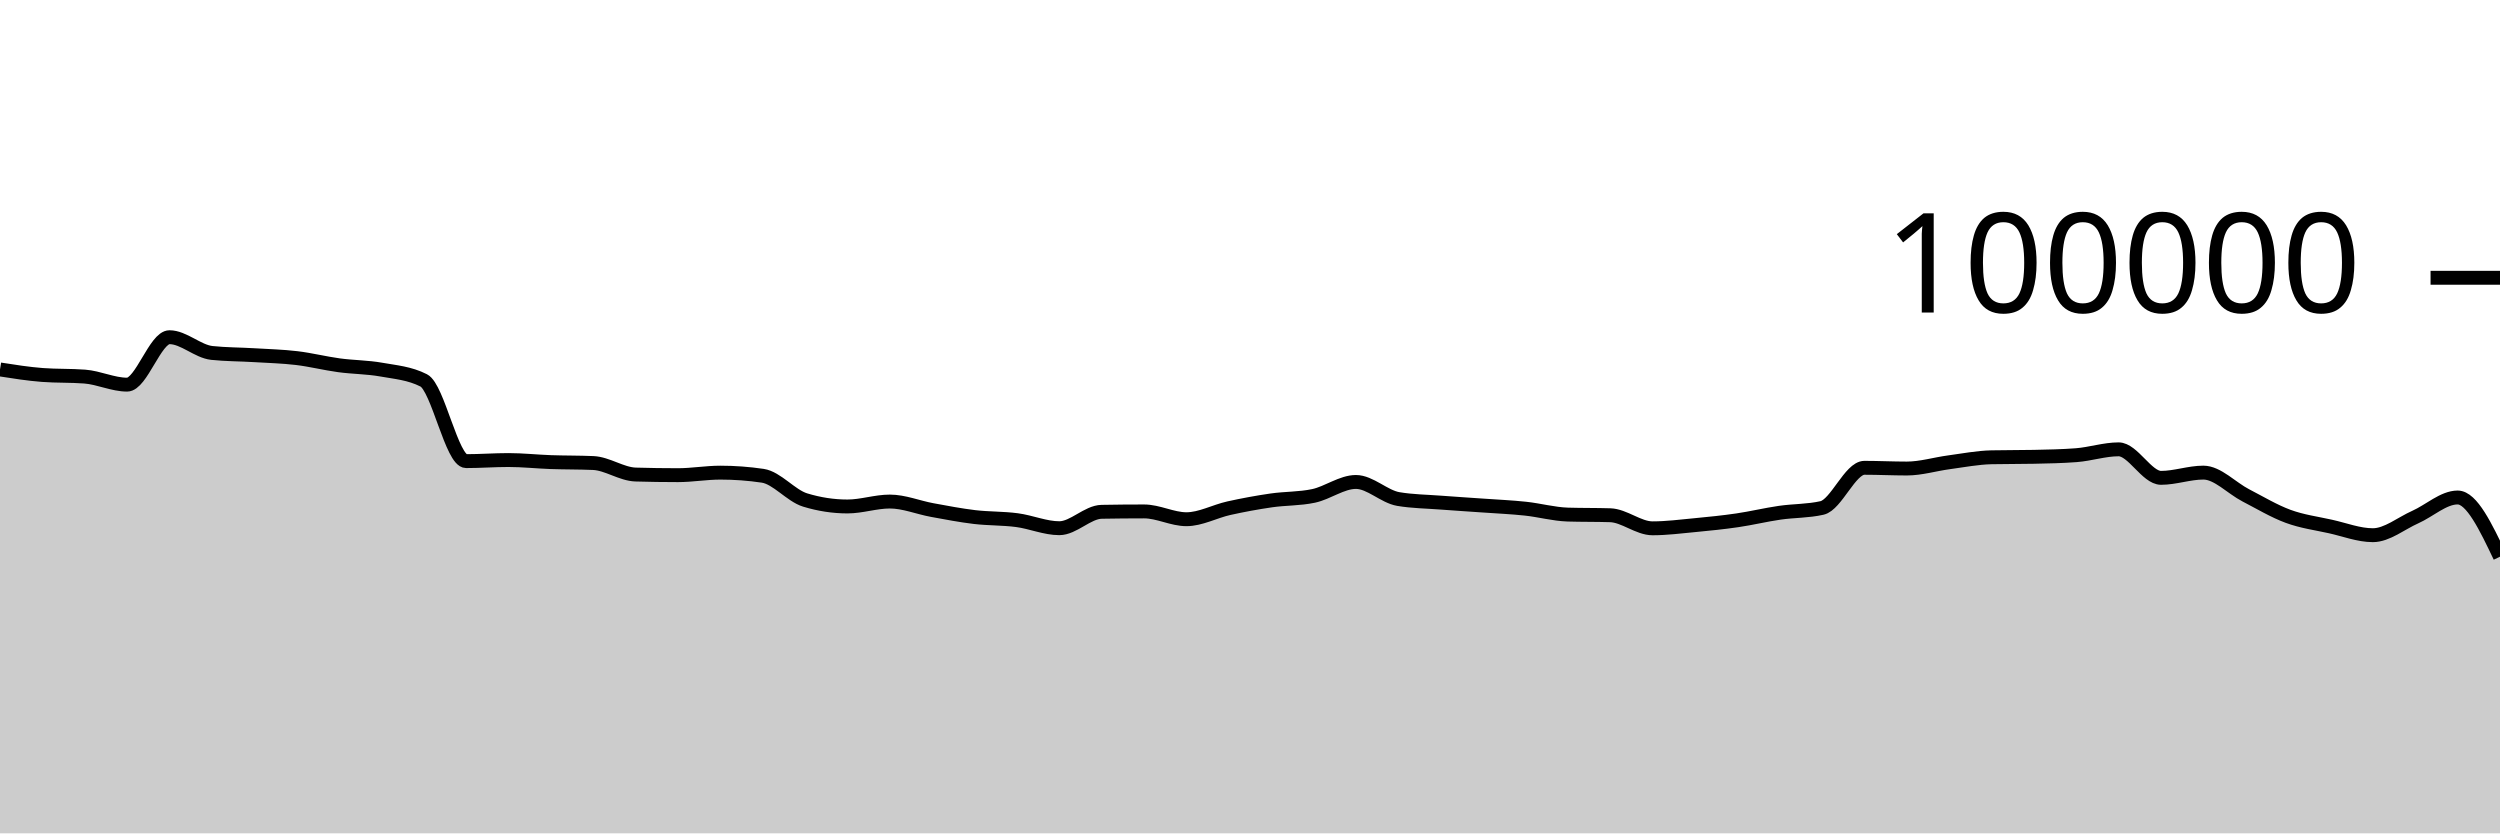
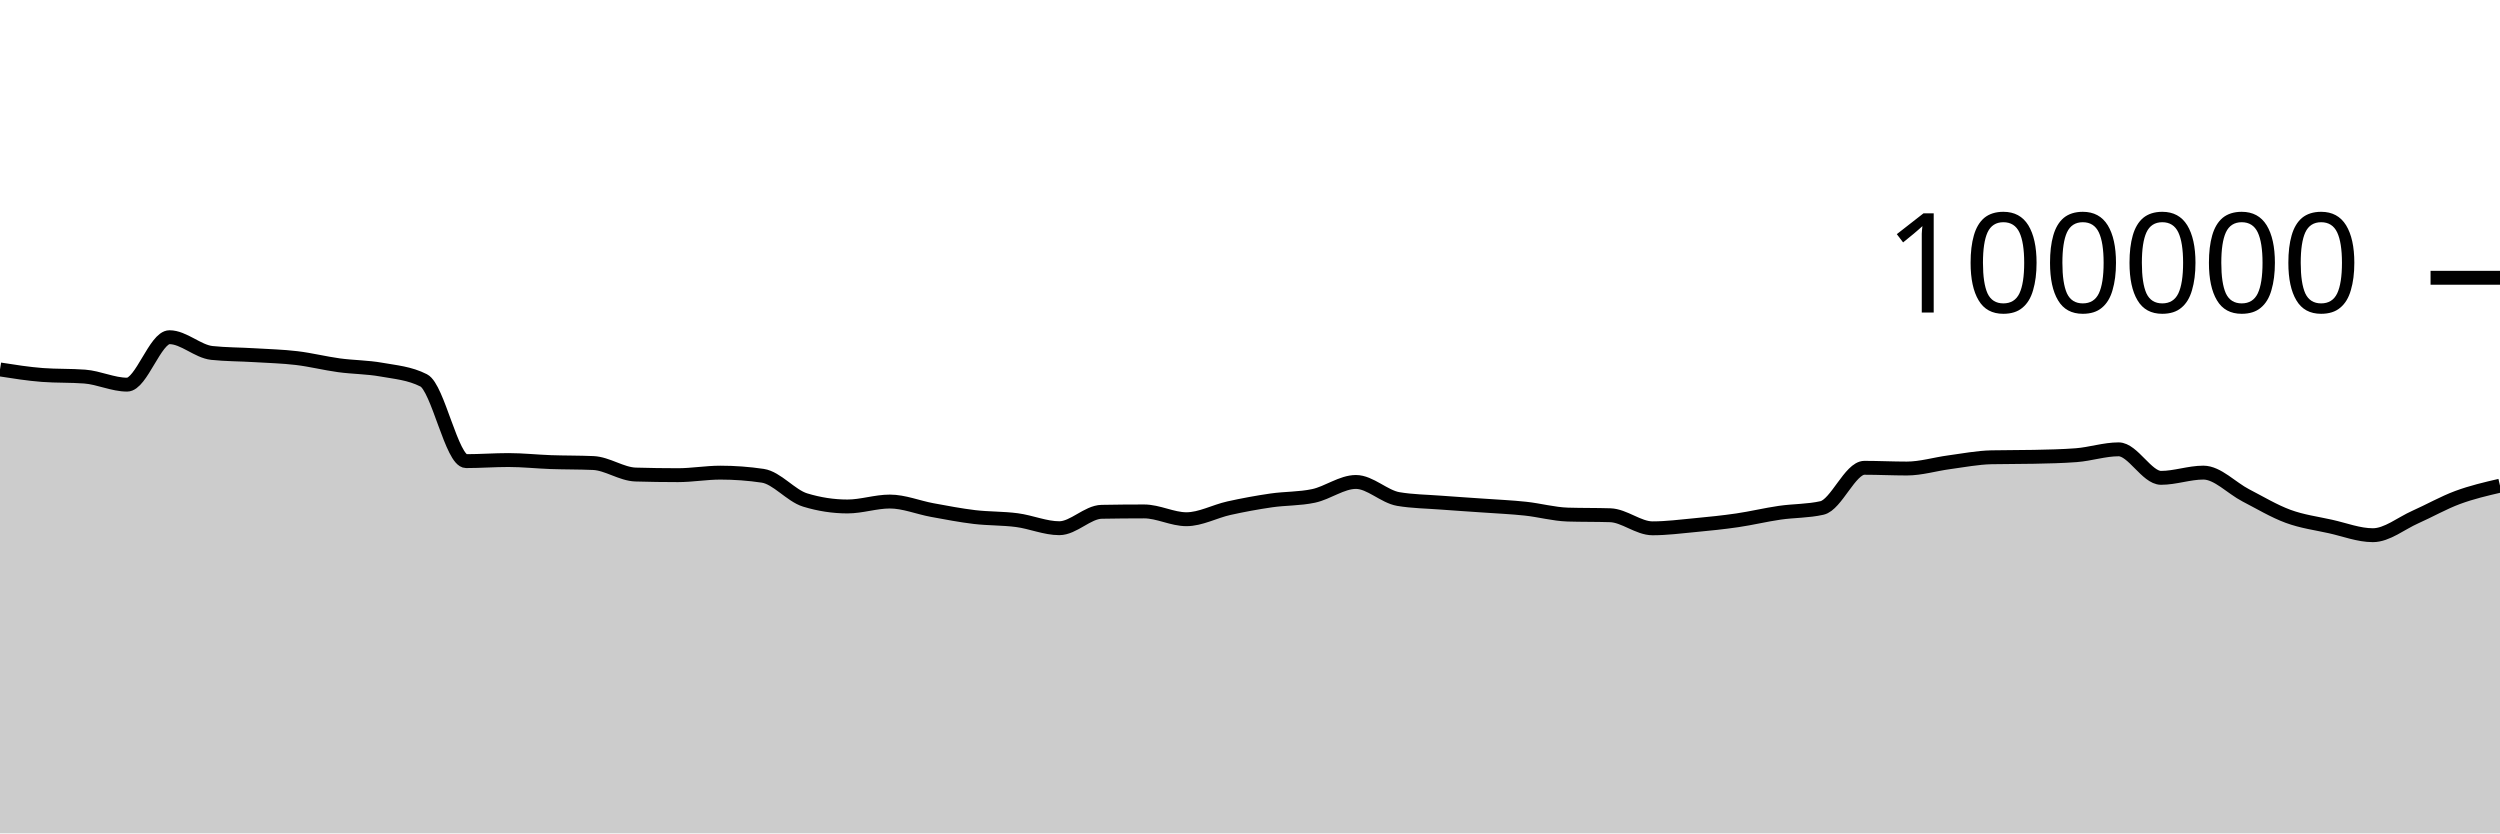
<svg xmlns="http://www.w3.org/2000/svg" viewBox="0 0 180 60">
  <g transform="translate(0,20)">
-     <path class="area" fill="rgba(0, 0, 0, 0.2)" d="M0,6.6C1.017,6.76,2.034,6.92,3.051,6.998C4.068,7.075,5.085,7.037,6.102,7.114C7.119,7.192,8.136,7.694,9.153,7.694C10.169,7.694,11.186,4.279,12.203,4.279C13.22,4.279,14.237,5.303,15.254,5.412C16.271,5.52,17.288,5.512,18.305,5.574C19.322,5.636,20.339,5.661,21.356,5.782C22.373,5.903,23.39,6.162,24.407,6.3C25.424,6.439,26.441,6.431,27.458,6.613C28.475,6.794,29.492,6.871,30.508,7.388C31.525,7.905,32.542,13.201,33.559,13.201C34.576,13.201,35.593,13.123,36.61,13.123C37.627,13.123,38.644,13.236,39.661,13.272C40.678,13.307,41.695,13.294,42.712,13.338C43.729,13.382,44.746,14.136,45.763,14.167C46.78,14.197,47.797,14.212,48.814,14.212C49.831,14.212,50.847,14.03,51.864,14.03C52.881,14.03,53.898,14.105,54.915,14.255C55.932,14.405,56.949,15.688,57.966,15.999C58.983,16.31,60,16.466,61.017,16.466C62.034,16.466,63.051,16.111,64.068,16.111C65.085,16.111,66.102,16.538,67.119,16.724C68.136,16.91,69.153,17.107,70.169,17.228C71.186,17.348,72.203,17.316,73.22,17.45C74.237,17.584,75.254,18.031,76.271,18.031C77.288,18.031,78.305,16.868,79.322,16.85C80.339,16.831,81.356,16.822,82.373,16.822C83.39,16.822,84.407,17.384,85.424,17.384C86.441,17.384,87.458,16.817,88.475,16.591C89.492,16.365,90.508,16.178,91.525,16.03C92.542,15.882,93.559,15.922,94.576,15.705C95.593,15.488,96.61,14.701,97.627,14.701C98.644,14.701,99.661,15.758,100.678,15.93C101.695,16.102,102.712,16.11,103.729,16.188C104.746,16.267,105.763,16.328,106.78,16.4C107.797,16.473,108.814,16.515,109.831,16.624C110.847,16.732,111.864,17.018,112.881,17.05C113.898,17.081,114.915,17.065,115.932,17.097C116.949,17.129,117.966,18.039,118.983,18.039C120,18.039,121.017,17.906,122.034,17.81C123.051,17.713,124.068,17.611,125.085,17.462C126.102,17.313,127.119,17.066,128.136,16.918C129.153,16.77,130.169,16.803,131.186,16.572C132.203,16.342,133.22,13.682,134.237,13.682C135.254,13.682,136.271,13.734,137.288,13.734C138.305,13.734,139.322,13.418,140.339,13.283C141.356,13.148,142.373,12.946,143.39,12.924C144.407,12.902,145.424,12.913,146.441,12.891C147.458,12.869,148.475,12.852,149.492,12.773C150.508,12.695,151.525,12.352,152.542,12.352C153.559,12.352,154.576,14.405,155.593,14.405C156.61,14.405,157.627,14.028,158.644,14.028C159.661,14.028,160.678,15.139,161.695,15.664C162.712,16.189,163.729,16.803,164.746,17.177C165.763,17.551,166.78,17.681,167.797,17.908C168.814,18.134,169.831,18.534,170.847,18.534C171.864,18.534,172.881,17.682,173.898,17.23C174.915,16.777,175.932,15.819,176.949,15.819C177.966,15.819,178.983,17.951,180,20.083L180,40C178.983,40,177.966,40,176.949,40C175.932,40,174.915,40,173.898,40C172.881,40,171.864,40,170.847,40C169.831,40,168.814,40,167.797,40C166.78,40,165.763,40,164.746,40C163.729,40,162.712,40,161.695,40C160.678,40,159.661,40,158.644,40C157.627,40,156.61,40,155.593,40C154.576,40,153.559,40,152.542,40C151.525,40,150.508,40,149.492,40C148.475,40,147.458,40,146.441,40C145.424,40,144.407,40,143.39,40C142.373,40,141.356,40,140.339,40C139.322,40,138.305,40,137.288,40C136.271,40,135.254,40,134.237,40C133.22,40,132.203,40,131.186,40C130.169,40,129.153,40,128.136,40C127.119,40,126.102,40,125.085,40C124.068,40,123.051,40,122.034,40C121.017,40,120,40,118.983,40C117.966,40,116.949,40,115.932,40C114.915,40,113.898,40,112.881,40C111.864,40,110.847,40,109.831,40C108.814,40,107.797,40,106.78,40C105.763,40,104.746,40,103.729,40C102.712,40,101.695,40,100.678,40C99.661,40,98.644,40,97.627,40C96.61,40,95.593,40,94.576,40C93.559,40,92.542,40,91.525,40C90.508,40,89.492,40,88.475,40C87.458,40,86.441,40,85.424,40C84.407,40,83.39,40,82.373,40C81.356,40,80.339,40,79.322,40C78.305,40,77.288,40,76.271,40C75.254,40,74.237,40,73.22,40C72.203,40,71.186,40,70.169,40C69.153,40,68.136,40,67.119,40C66.102,40,65.085,40,64.068,40C63.051,40,62.034,40,61.017,40C60,40,58.983,40,57.966,40C56.949,40,55.932,40,54.915,40C53.898,40,52.881,40,51.864,40C50.847,40,49.831,40,48.814,40C47.797,40,46.78,40,45.763,40C44.746,40,43.729,40,42.712,40C41.695,40,40.678,40,39.661,40C38.644,40,37.627,40,36.61,40C35.593,40,34.576,40,33.559,40C32.542,40,31.525,40,30.508,40C29.492,40,28.475,40,27.458,40C26.441,40,25.424,40,24.407,40C23.39,40,22.373,40,21.356,40C20.339,40,19.322,40,18.305,40C17.288,40,16.271,40,15.254,40C14.237,40,13.22,40,12.203,40C11.186,40,10.169,40,9.153,40C8.136,40,7.119,40,6.102,40C5.085,40,4.068,40,3.051,40C2.034,40,1.017,40,0,40Z" />
-     <path class="line" stroke="black" fill="none" d="M0,6.6C1.017,6.76,2.034,6.92,3.051,6.998C4.068,7.075,5.085,7.037,6.102,7.114C7.119,7.192,8.136,7.694,9.153,7.694C10.169,7.694,11.186,4.279,12.203,4.279C13.22,4.279,14.237,5.303,15.254,5.412C16.271,5.52,17.288,5.512,18.305,5.574C19.322,5.636,20.339,5.661,21.356,5.782C22.373,5.903,23.39,6.162,24.407,6.3C25.424,6.439,26.441,6.431,27.458,6.613C28.475,6.794,29.492,6.871,30.508,7.388C31.525,7.905,32.542,13.201,33.559,13.201C34.576,13.201,35.593,13.123,36.61,13.123C37.627,13.123,38.644,13.236,39.661,13.272C40.678,13.307,41.695,13.294,42.712,13.338C43.729,13.382,44.746,14.136,45.763,14.167C46.78,14.197,47.797,14.212,48.814,14.212C49.831,14.212,50.847,14.03,51.864,14.03C52.881,14.03,53.898,14.105,54.915,14.255C55.932,14.405,56.949,15.688,57.966,15.999C58.983,16.31,60,16.466,61.017,16.466C62.034,16.466,63.051,16.111,64.068,16.111C65.085,16.111,66.102,16.538,67.119,16.724C68.136,16.91,69.153,17.107,70.169,17.228C71.186,17.348,72.203,17.316,73.22,17.45C74.237,17.584,75.254,18.031,76.271,18.031C77.288,18.031,78.305,16.868,79.322,16.85C80.339,16.831,81.356,16.822,82.373,16.822C83.39,16.822,84.407,17.384,85.424,17.384C86.441,17.384,87.458,16.817,88.475,16.591C89.492,16.365,90.508,16.178,91.525,16.03C92.542,15.882,93.559,15.922,94.576,15.705C95.593,15.488,96.61,14.701,97.627,14.701C98.644,14.701,99.661,15.758,100.678,15.93C101.695,16.102,102.712,16.11,103.729,16.188C104.746,16.267,105.763,16.328,106.78,16.4C107.797,16.473,108.814,16.515,109.831,16.624C110.847,16.732,111.864,17.018,112.881,17.05C113.898,17.081,114.915,17.065,115.932,17.097C116.949,17.129,117.966,18.039,118.983,18.039C120,18.039,121.017,17.906,122.034,17.81C123.051,17.713,124.068,17.611,125.085,17.462C126.102,17.313,127.119,17.066,128.136,16.918C129.153,16.77,130.169,16.803,131.186,16.572C132.203,16.342,133.22,13.682,134.237,13.682C135.254,13.682,136.271,13.734,137.288,13.734C138.305,13.734,139.322,13.418,140.339,13.283C141.356,13.148,142.373,12.946,143.39,12.924C144.407,12.902,145.424,12.913,146.441,12.891C147.458,12.869,148.475,12.852,149.492,12.773C150.508,12.695,151.525,12.352,152.542,12.352C153.559,12.352,154.576,14.405,155.593,14.405C156.61,14.405,157.627,14.028,158.644,14.028C159.661,14.028,160.678,15.139,161.695,15.664C162.712,16.189,163.729,16.803,164.746,17.177C165.763,17.551,166.78,17.681,167.797,17.908C168.814,18.134,169.831,18.534,170.847,18.534C171.864,18.534,172.881,17.682,173.898,17.23C174.915,16.777,175.932,15.819,176.949,15.819C177.966,15.819,178.983,17.951,180,20.083" />
+     <path class="area" fill="rgba(0, 0, 0, 0.2)" d="M0,6.6C1.017,6.76,2.034,6.92,3.051,6.998C4.068,7.075,5.085,7.037,6.102,7.114C7.119,7.192,8.136,7.694,9.153,7.694C10.169,7.694,11.186,4.279,12.203,4.279C13.22,4.279,14.237,5.303,15.254,5.412C16.271,5.52,17.288,5.512,18.305,5.574C19.322,5.636,20.339,5.661,21.356,5.782C22.373,5.903,23.39,6.162,24.407,6.3C25.424,6.439,26.441,6.431,27.458,6.613C28.475,6.794,29.492,6.871,30.508,7.388C31.525,7.905,32.542,13.201,33.559,13.201C34.576,13.201,35.593,13.123,36.61,13.123C37.627,13.123,38.644,13.236,39.661,13.272C40.678,13.307,41.695,13.294,42.712,13.338C43.729,13.382,44.746,14.136,45.763,14.167C46.78,14.197,47.797,14.212,48.814,14.212C49.831,14.212,50.847,14.03,51.864,14.03C52.881,14.03,53.898,14.105,54.915,14.255C55.932,14.405,56.949,15.688,57.966,15.999C58.983,16.31,60,16.466,61.017,16.466C62.034,16.466,63.051,16.111,64.068,16.111C65.085,16.111,66.102,16.538,67.119,16.724C68.136,16.91,69.153,17.107,70.169,17.228C71.186,17.348,72.203,17.316,73.22,17.45C74.237,17.584,75.254,18.031,76.271,18.031C77.288,18.031,78.305,16.868,79.322,16.85C80.339,16.831,81.356,16.822,82.373,16.822C83.39,16.822,84.407,17.384,85.424,17.384C86.441,17.384,87.458,16.817,88.475,16.591C89.492,16.365,90.508,16.178,91.525,16.03C92.542,15.882,93.559,15.922,94.576,15.705C95.593,15.488,96.61,14.701,97.627,14.701C98.644,14.701,99.661,15.758,100.678,15.93C101.695,16.102,102.712,16.11,103.729,16.188C104.746,16.267,105.763,16.328,106.78,16.4C107.797,16.473,108.814,16.515,109.831,16.624C110.847,16.732,111.864,17.018,112.881,17.05C113.898,17.081,114.915,17.065,115.932,17.097C116.949,17.129,117.966,18.039,118.983,18.039C120,18.039,121.017,17.906,122.034,17.81C123.051,17.713,124.068,17.611,125.085,17.462C126.102,17.313,127.119,17.066,128.136,16.918C129.153,16.77,130.169,16.803,131.186,16.572C132.203,16.342,133.22,13.682,134.237,13.682C135.254,13.682,136.271,13.734,137.288,13.734C138.305,13.734,139.322,13.418,140.339,13.283C141.356,13.148,142.373,12.946,143.39,12.924C144.407,12.902,145.424,12.913,146.441,12.891C147.458,12.869,148.475,12.852,149.492,12.773C150.508,12.695,151.525,12.352,152.542,12.352C153.559,12.352,154.576,14.405,155.593,14.405C156.61,14.405,157.627,14.028,158.644,14.028C159.661,14.028,160.678,15.139,161.695,15.664C162.712,16.189,163.729,16.803,164.746,17.177C165.763,17.551,166.78,17.681,167.797,17.908C168.814,18.134,169.831,18.534,170.847,18.534C171.864,18.534,172.881,17.682,173.898,17.23C174.915,16.777,175.932,16.196,176.949,15.819C177.966,15.442,178.983,15.206,180,14.969L180,40C178.983,40,177.966,40,176.949,40C175.932,40,174.915,40,173.898,40C172.881,40,171.864,40,170.847,40C169.831,40,168.814,40,167.797,40C166.78,40,165.763,40,164.746,40C163.729,40,162.712,40,161.695,40C160.678,40,159.661,40,158.644,40C157.627,40,156.61,40,155.593,40C154.576,40,153.559,40,152.542,40C151.525,40,150.508,40,149.492,40C148.475,40,147.458,40,146.441,40C145.424,40,144.407,40,143.39,40C142.373,40,141.356,40,140.339,40C139.322,40,138.305,40,137.288,40C136.271,40,135.254,40,134.237,40C133.22,40,132.203,40,131.186,40C130.169,40,129.153,40,128.136,40C127.119,40,126.102,40,125.085,40C124.068,40,123.051,40,122.034,40C121.017,40,120,40,118.983,40C117.966,40,116.949,40,115.932,40C114.915,40,113.898,40,112.881,40C111.864,40,110.847,40,109.831,40C108.814,40,107.797,40,106.78,40C105.763,40,104.746,40,103.729,40C102.712,40,101.695,40,100.678,40C99.661,40,98.644,40,97.627,40C96.61,40,95.593,40,94.576,40C93.559,40,92.542,40,91.525,40C90.508,40,89.492,40,88.475,40C87.458,40,86.441,40,85.424,40C84.407,40,83.39,40,82.373,40C81.356,40,80.339,40,79.322,40C78.305,40,77.288,40,76.271,40C75.254,40,74.237,40,73.22,40C72.203,40,71.186,40,70.169,40C69.153,40,68.136,40,67.119,40C66.102,40,65.085,40,64.068,40C63.051,40,62.034,40,61.017,40C60,40,58.983,40,57.966,40C56.949,40,55.932,40,54.915,40C53.898,40,52.881,40,51.864,40C50.847,40,49.831,40,48.814,40C47.797,40,46.78,40,45.763,40C44.746,40,43.729,40,42.712,40C41.695,40,40.678,40,39.661,40C38.644,40,37.627,40,36.61,40C35.593,40,34.576,40,33.559,40C32.542,40,31.525,40,30.508,40C29.492,40,28.475,40,27.458,40C26.441,40,25.424,40,24.407,40C23.39,40,22.373,40,21.356,40C20.339,40,19.322,40,18.305,40C17.288,40,16.271,40,15.254,40C14.237,40,13.22,40,12.203,40C11.186,40,10.169,40,9.153,40C8.136,40,7.119,40,6.102,40C5.085,40,4.068,40,3.051,40C2.034,40,1.017,40,0,40Z" />
+     <path class="line" stroke="black" fill="none" d="M0,6.6C1.017,6.76,2.034,6.92,3.051,6.998C4.068,7.075,5.085,7.037,6.102,7.114C7.119,7.192,8.136,7.694,9.153,7.694C10.169,7.694,11.186,4.279,12.203,4.279C13.22,4.279,14.237,5.303,15.254,5.412C16.271,5.52,17.288,5.512,18.305,5.574C19.322,5.636,20.339,5.661,21.356,5.782C22.373,5.903,23.39,6.162,24.407,6.3C25.424,6.439,26.441,6.431,27.458,6.613C28.475,6.794,29.492,6.871,30.508,7.388C31.525,7.905,32.542,13.201,33.559,13.201C34.576,13.201,35.593,13.123,36.61,13.123C37.627,13.123,38.644,13.236,39.661,13.272C40.678,13.307,41.695,13.294,42.712,13.338C43.729,13.382,44.746,14.136,45.763,14.167C46.78,14.197,47.797,14.212,48.814,14.212C49.831,14.212,50.847,14.03,51.864,14.03C52.881,14.03,53.898,14.105,54.915,14.255C55.932,14.405,56.949,15.688,57.966,15.999C58.983,16.31,60,16.466,61.017,16.466C62.034,16.466,63.051,16.111,64.068,16.111C65.085,16.111,66.102,16.538,67.119,16.724C68.136,16.91,69.153,17.107,70.169,17.228C71.186,17.348,72.203,17.316,73.22,17.45C74.237,17.584,75.254,18.031,76.271,18.031C77.288,18.031,78.305,16.868,79.322,16.85C80.339,16.831,81.356,16.822,82.373,16.822C83.39,16.822,84.407,17.384,85.424,17.384C86.441,17.384,87.458,16.817,88.475,16.591C89.492,16.365,90.508,16.178,91.525,16.03C92.542,15.882,93.559,15.922,94.576,15.705C95.593,15.488,96.61,14.701,97.627,14.701C98.644,14.701,99.661,15.758,100.678,15.93C101.695,16.102,102.712,16.11,103.729,16.188C104.746,16.267,105.763,16.328,106.78,16.4C107.797,16.473,108.814,16.515,109.831,16.624C110.847,16.732,111.864,17.018,112.881,17.05C113.898,17.081,114.915,17.065,115.932,17.097C116.949,17.129,117.966,18.039,118.983,18.039C120,18.039,121.017,17.906,122.034,17.81C123.051,17.713,124.068,17.611,125.085,17.462C126.102,17.313,127.119,17.066,128.136,16.918C129.153,16.77,130.169,16.803,131.186,16.572C132.203,16.342,133.22,13.682,134.237,13.682C135.254,13.682,136.271,13.734,137.288,13.734C138.305,13.734,139.322,13.418,140.339,13.283C141.356,13.148,142.373,12.946,143.39,12.924C144.407,12.902,145.424,12.913,146.441,12.891C147.458,12.869,148.475,12.852,149.492,12.773C150.508,12.695,151.525,12.352,152.542,12.352C153.559,12.352,154.576,14.405,155.593,14.405C156.61,14.405,157.627,14.028,158.644,14.028C159.661,14.028,160.678,15.139,161.695,15.664C162.712,16.189,163.729,16.803,164.746,17.177C165.763,17.551,166.78,17.681,167.797,17.908C168.814,18.134,169.831,18.534,170.847,18.534C171.864,18.534,172.881,17.682,173.898,17.23C174.915,16.777,175.932,16.196,176.949,15.819C177.966,15.442,178.983,15.206,180,14.969" />
    <path class="axis-ceiling" stroke-width="1" stroke="black" fill="none" d="M175,0L180,0" />
    <text class="axis-ceiling-label" font-family="sans-serif" text-anchor="end" font-size="10px" x="170" y="2.5">100000</text>
  </g>
</svg>
